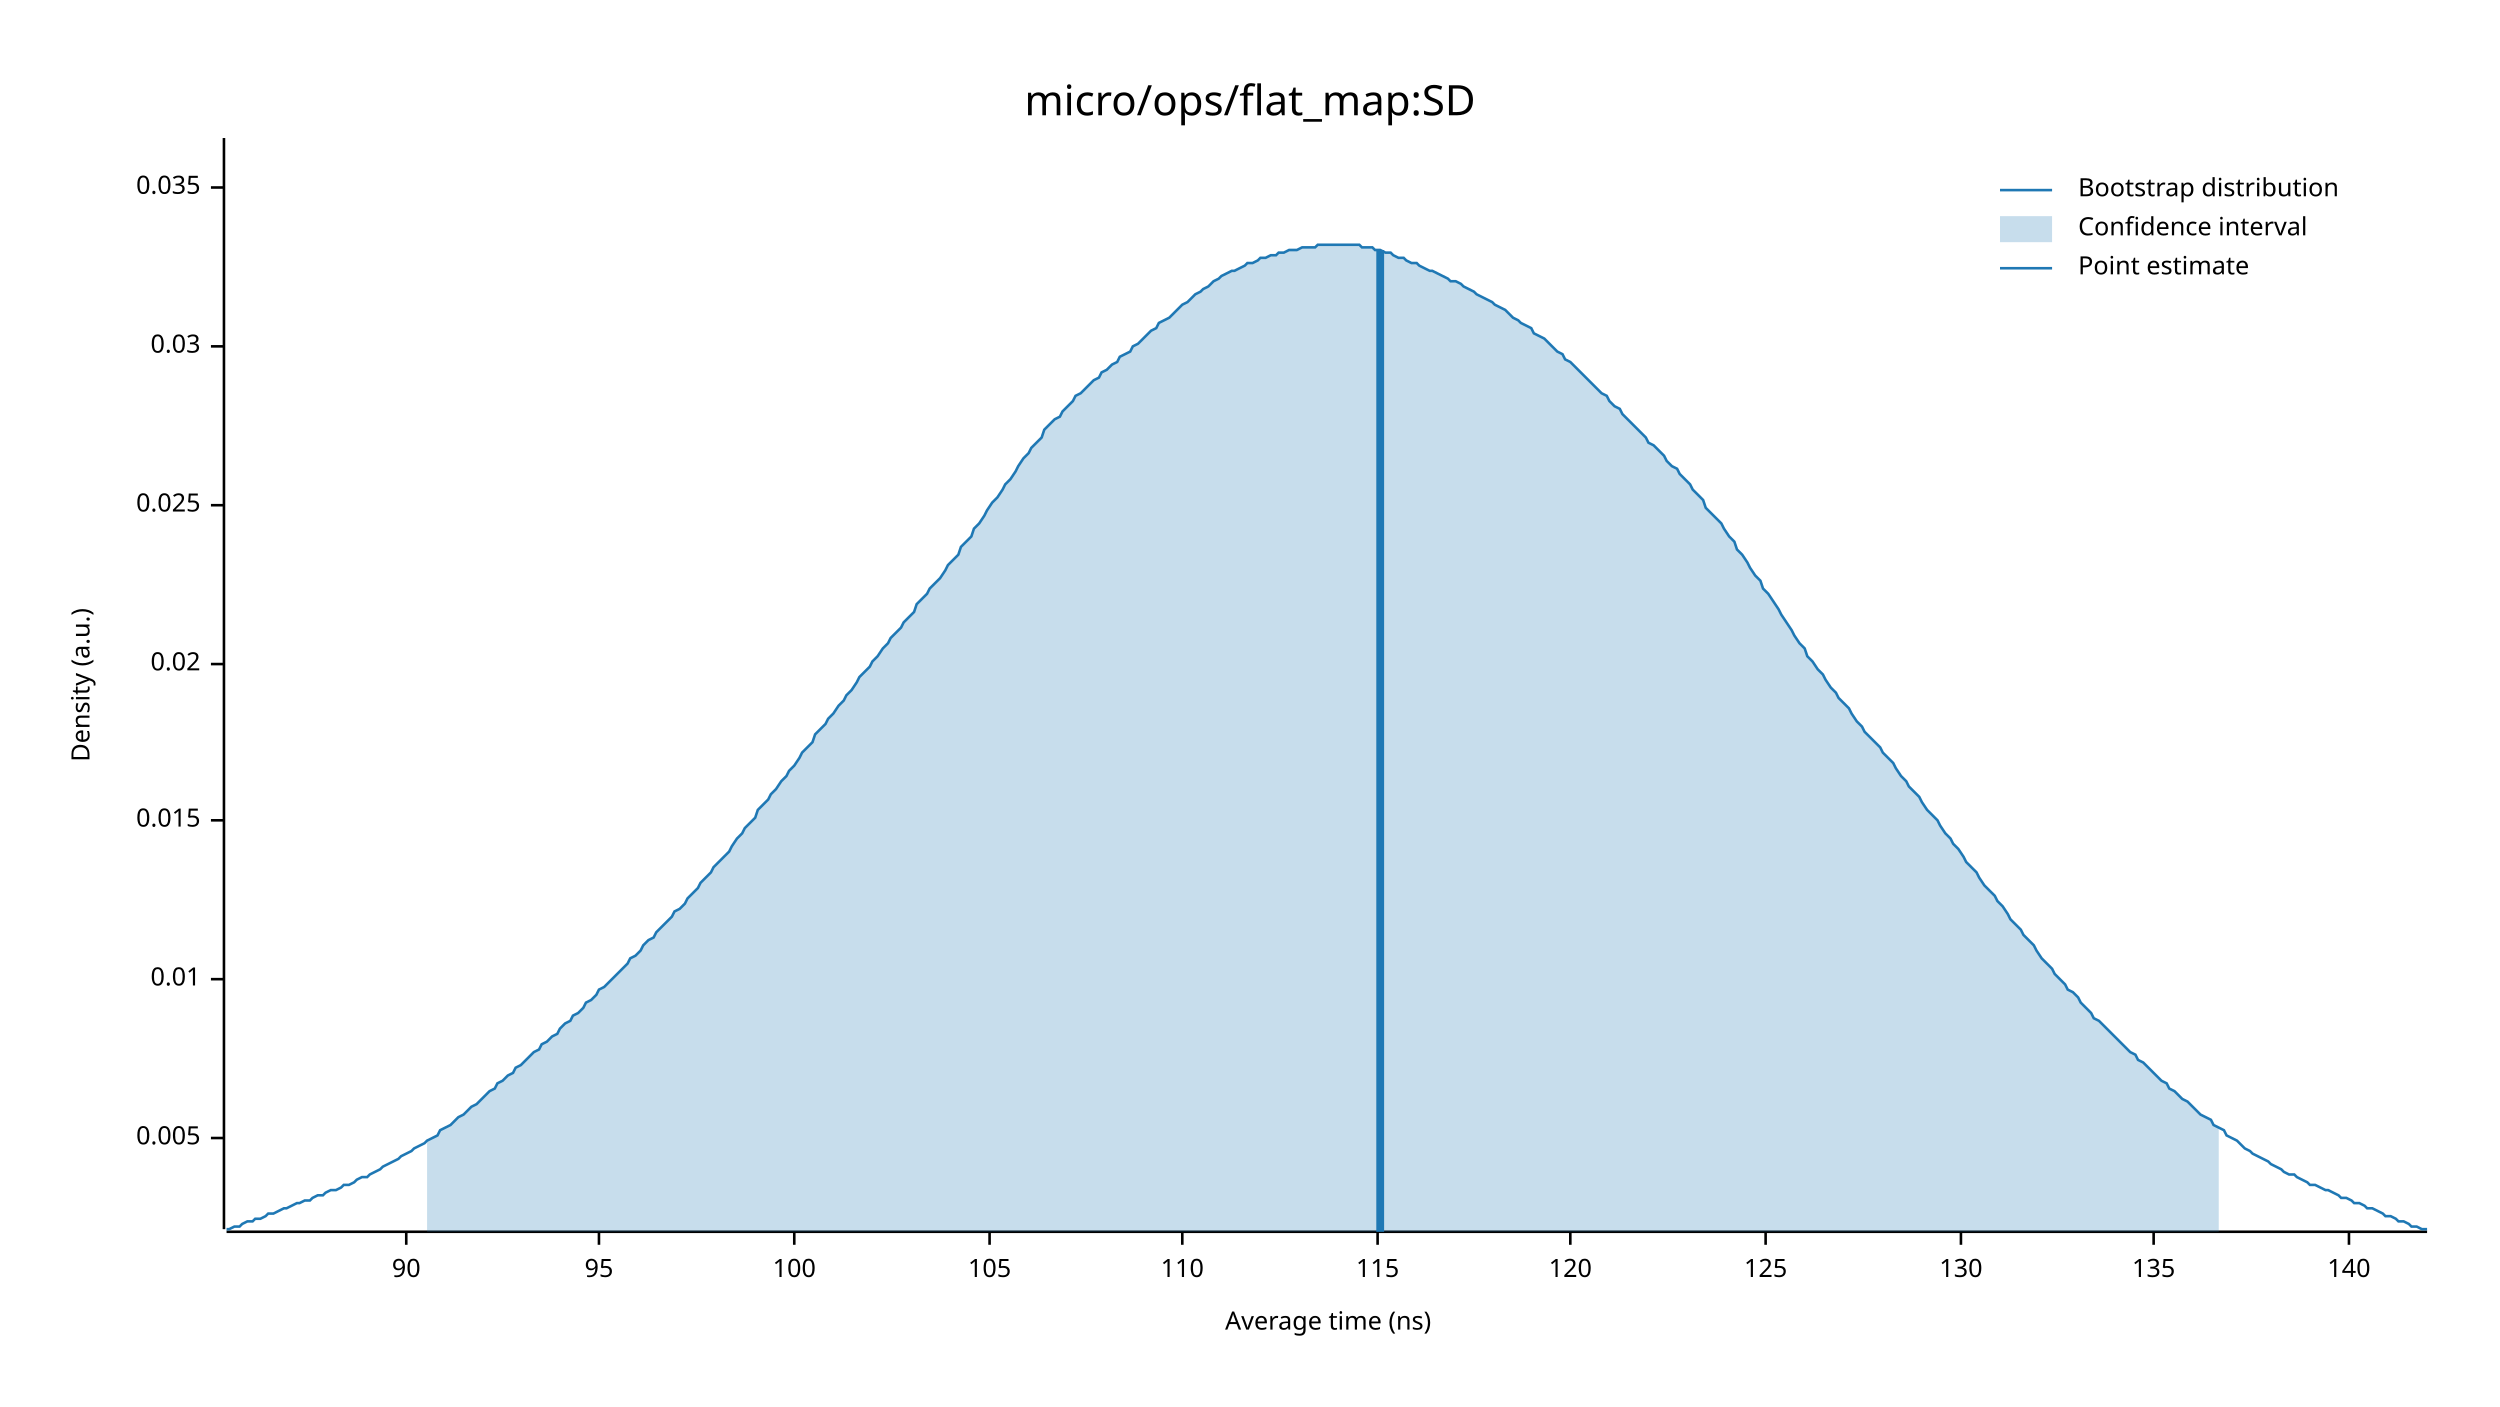
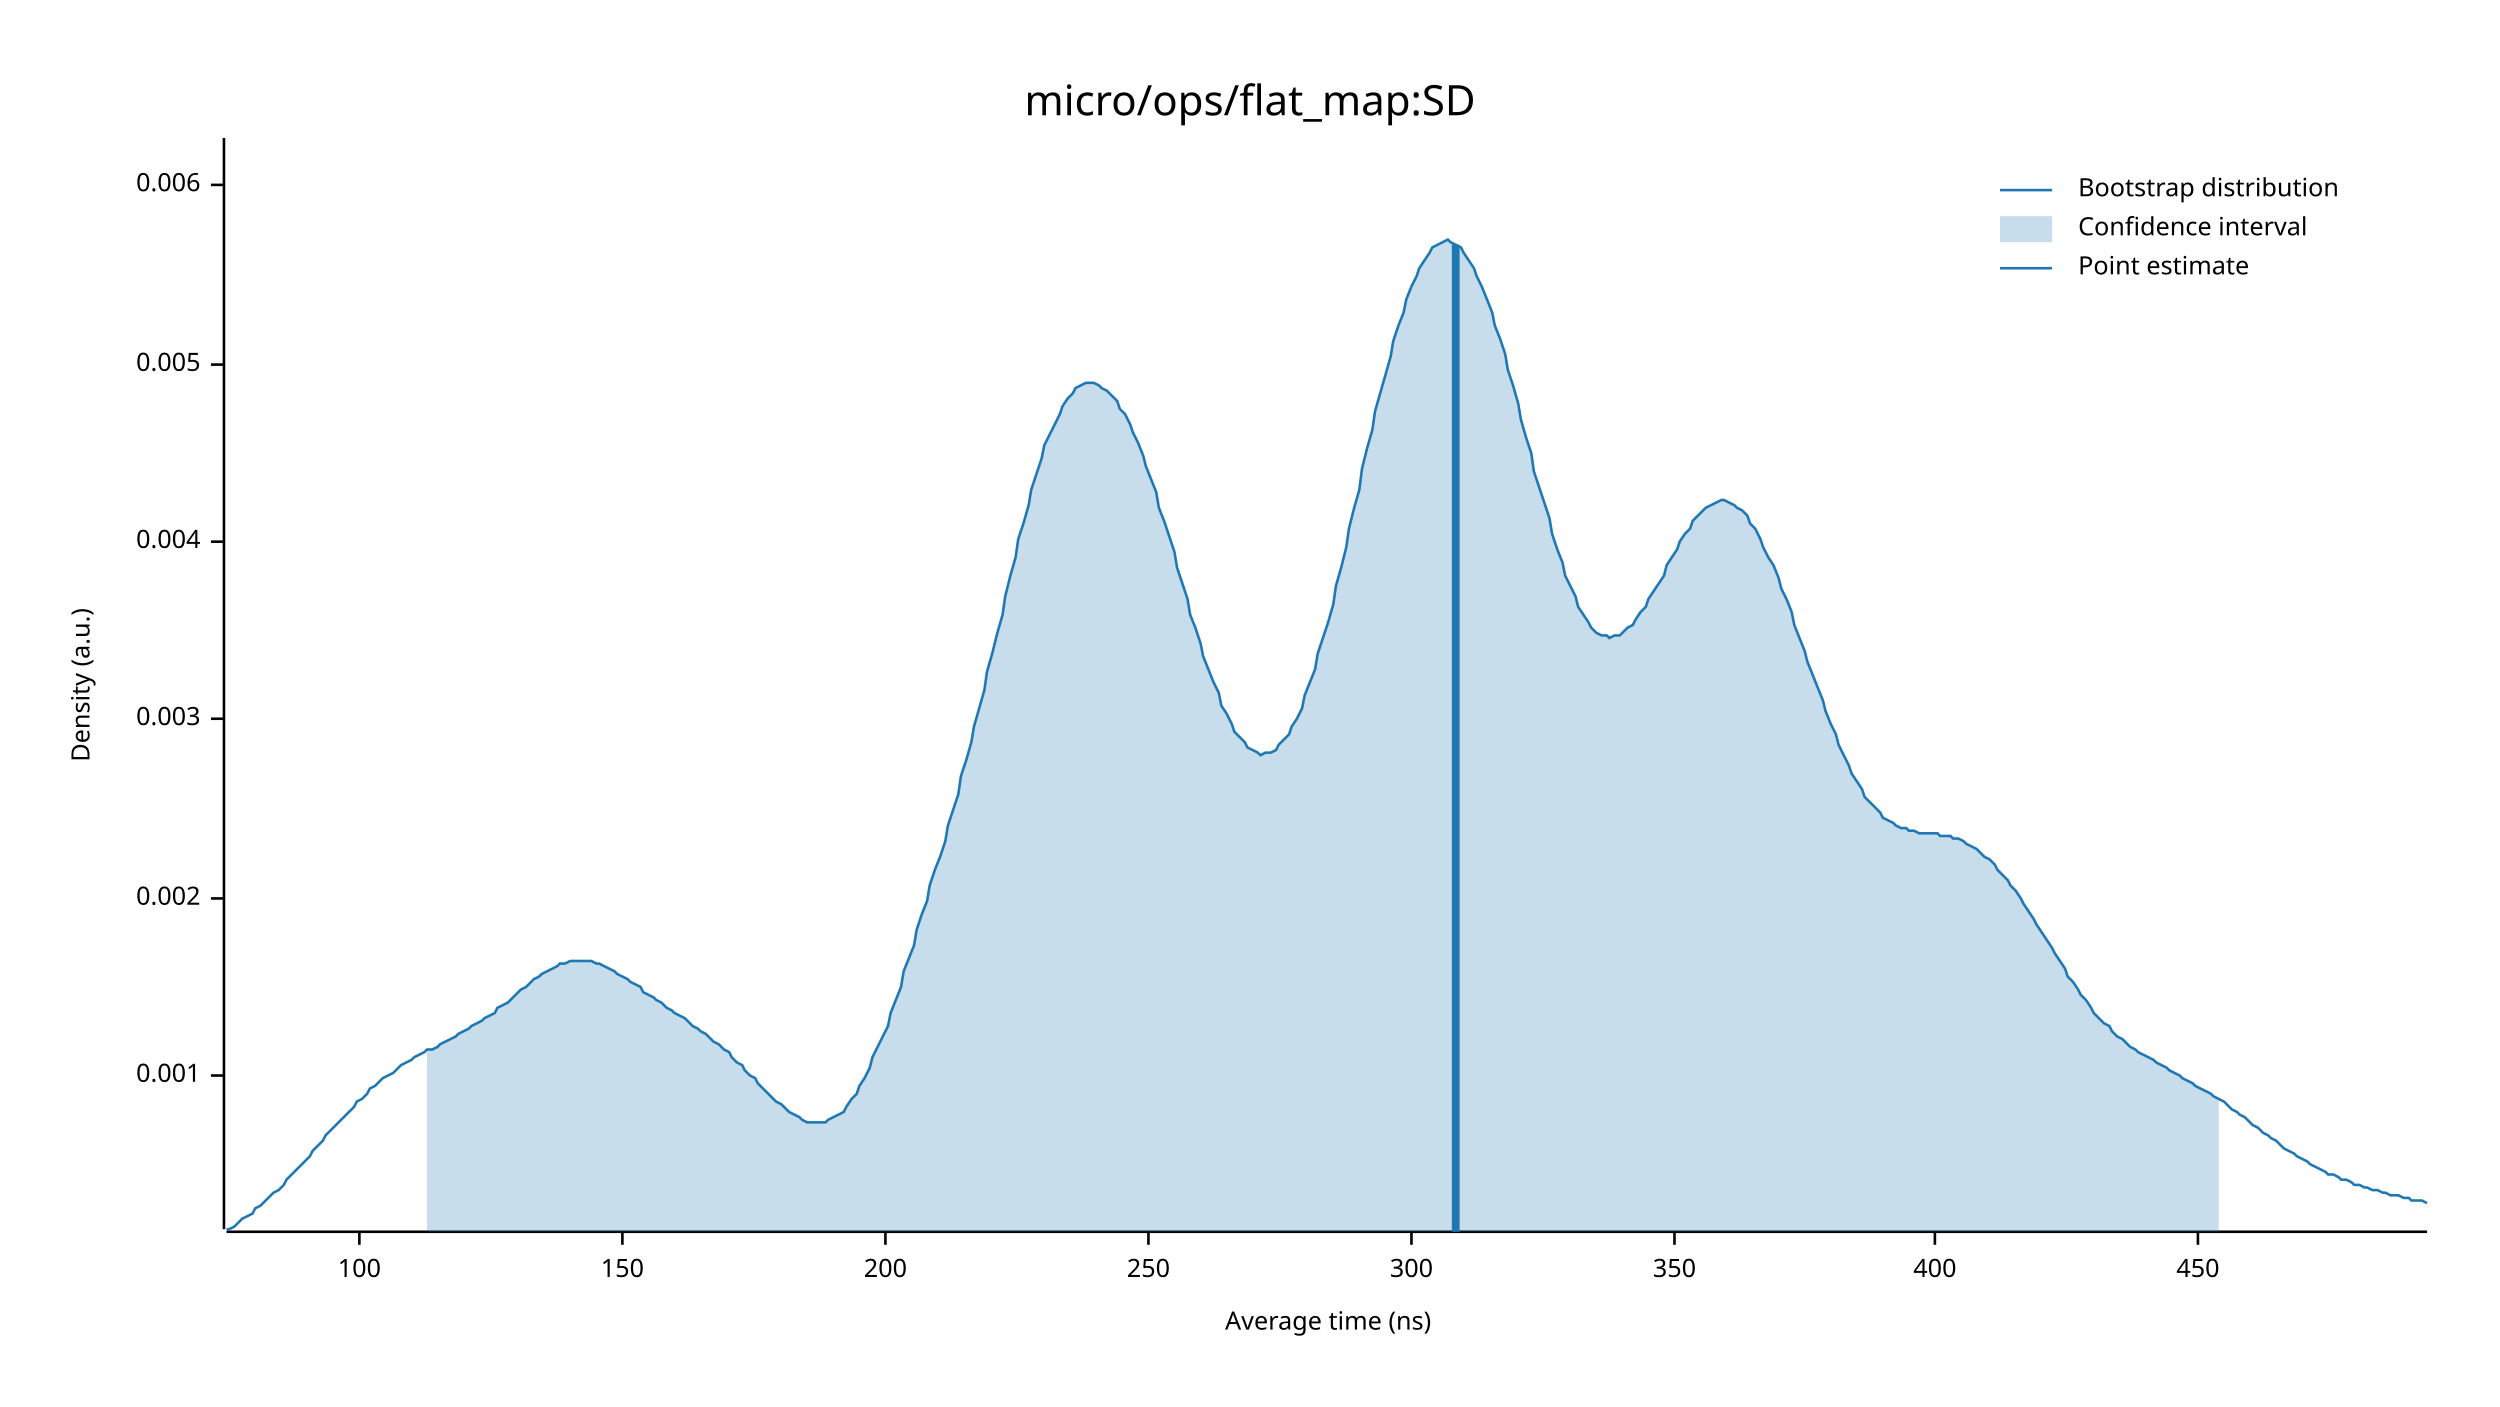
<svg xmlns="http://www.w3.org/2000/svg" width="960" height="540" viewBox="0 0 960 540">
  <text x="480" y="32" dy="0.76em" text-anchor="middle" font-family="sans-serif" font-size="16.129" opacity="1" fill="#000000">
micro/ops/flat_map:SD
</text>
  <text x="27" y="263" dy="0.76em" text-anchor="middle" font-family="sans-serif" font-size="9.677" opacity="1" fill="#000000" transform="rotate(270, 27, 263)">
Density (a.u.)
</text>
  <text x="510" y="513" dy="-0.5ex" text-anchor="middle" font-family="sans-serif" font-size="9.677" opacity="1" fill="#000000">
Average time (ns)
</text>
  <polyline fill="none" opacity="1" stroke="#000000" stroke-width="1" points="86,53 86,472 " />
-   <text x="77" y="437" dy="0.5ex" text-anchor="end" font-family="sans-serif" font-size="9.677" opacity="1" fill="#000000">
+   <text x="77" y="413" dy="0.5ex" text-anchor="end" font-family="sans-serif" font-size="9.677" opacity="1" fill="#000000">
+ 0.001
+ </text>
+   <polyline fill="none" opacity="1" stroke="#000000" stroke-width="1" points="81,413 86,413 " />
+   <text x="77" y="345" dy="0.5ex" text-anchor="end" font-family="sans-serif" font-size="9.677" opacity="1" fill="#000000">
+ 0.002
+ </text>
+   <polyline fill="none" opacity="1" stroke="#000000" stroke-width="1" points="81,345 86,345 " />
+   <text x="77" y="276" dy="0.5ex" text-anchor="end" font-family="sans-serif" font-size="9.677" opacity="1" fill="#000000">
+ 0.003
+ </text>
+   <polyline fill="none" opacity="1" stroke="#000000" stroke-width="1" points="81,276 86,276 " />
+   <text x="77" y="208" dy="0.5ex" text-anchor="end" font-family="sans-serif" font-size="9.677" opacity="1" fill="#000000">
+ 0.004
+ </text>
+   <polyline fill="none" opacity="1" stroke="#000000" stroke-width="1" points="81,208 86,208 " />
+   <text x="77" y="140" dy="0.5ex" text-anchor="end" font-family="sans-serif" font-size="9.677" opacity="1" fill="#000000">
0.005
</text>
-   <polyline fill="none" opacity="1" stroke="#000000" stroke-width="1" points="81,437 86,437 " />
-   <text x="77" y="376" dy="0.5ex" text-anchor="end" font-family="sans-serif" font-size="9.677" opacity="1" fill="#000000">
- 0.01
+   <polyline fill="none" opacity="1" stroke="#000000" stroke-width="1" points="81,140 86,140 " />
+   <text x="77" y="71" dy="0.5ex" text-anchor="end" font-family="sans-serif" font-size="9.677" opacity="1" fill="#000000">
+ 0.006
</text>
-   <polyline fill="none" opacity="1" stroke="#000000" stroke-width="1" points="81,376 86,376 " />
-   <text x="77" y="315" dy="0.5ex" text-anchor="end" font-family="sans-serif" font-size="9.677" opacity="1" fill="#000000">
- 0.015
- </text>
-   <polyline fill="none" opacity="1" stroke="#000000" stroke-width="1" points="81,315 86,315 " />
-   <text x="77" y="255" dy="0.5ex" text-anchor="end" font-family="sans-serif" font-size="9.677" opacity="1" fill="#000000">
- 0.02
- </text>
-   <polyline fill="none" opacity="1" stroke="#000000" stroke-width="1" points="81,255 86,255 " />
-   <text x="77" y="194" dy="0.5ex" text-anchor="end" font-family="sans-serif" font-size="9.677" opacity="1" fill="#000000">
- 0.025
- </text>
-   <polyline fill="none" opacity="1" stroke="#000000" stroke-width="1" points="81,194 86,194 " />
-   <text x="77" y="133" dy="0.5ex" text-anchor="end" font-family="sans-serif" font-size="9.677" opacity="1" fill="#000000">
- 0.03
- </text>
-   <polyline fill="none" opacity="1" stroke="#000000" stroke-width="1" points="81,133 86,133 " />
-   <text x="77" y="72" dy="0.5ex" text-anchor="end" font-family="sans-serif" font-size="9.677" opacity="1" fill="#000000">
- 0.035
- </text>
-   <polyline fill="none" opacity="1" stroke="#000000" stroke-width="1" points="81,72 86,72 " />
+   <polyline fill="none" opacity="1" stroke="#000000" stroke-width="1" points="81,71 86,71 " />
  <polyline fill="none" opacity="1" stroke="#000000" stroke-width="1" points="87,473 932,473 " />
-   <text x="156" y="483" dy="0.76em" text-anchor="middle" font-family="sans-serif" font-size="9.677" opacity="1" fill="#000000">
- 90
- </text>
-   <polyline fill="none" opacity="1" stroke="#000000" stroke-width="1" points="156,473 156,478 " />
-   <text x="230" y="483" dy="0.76em" text-anchor="middle" font-family="sans-serif" font-size="9.677" opacity="1" fill="#000000">
- 95
- </text>
-   <polyline fill="none" opacity="1" stroke="#000000" stroke-width="1" points="230,473 230,478 " />
-   <text x="305" y="483" dy="0.76em" text-anchor="middle" font-family="sans-serif" font-size="9.677" opacity="1" fill="#000000">
+   <text x="138" y="483" dy="0.76em" text-anchor="middle" font-family="sans-serif" font-size="9.677" opacity="1" fill="#000000">
100
</text>
-   <polyline fill="none" opacity="1" stroke="#000000" stroke-width="1" points="305,473 305,478 " />
-   <text x="380" y="483" dy="0.76em" text-anchor="middle" font-family="sans-serif" font-size="9.677" opacity="1" fill="#000000">
- 105
+   <polyline fill="none" opacity="1" stroke="#000000" stroke-width="1" points="138,473 138,478 " />
+   <text x="239" y="483" dy="0.76em" text-anchor="middle" font-family="sans-serif" font-size="9.677" opacity="1" fill="#000000">
+ 150
</text>
-   <polyline fill="none" opacity="1" stroke="#000000" stroke-width="1" points="380,473 380,478 " />
-   <text x="454" y="483" dy="0.76em" text-anchor="middle" font-family="sans-serif" font-size="9.677" opacity="1" fill="#000000">
- 110
+   <polyline fill="none" opacity="1" stroke="#000000" stroke-width="1" points="239,473 239,478 " />
+   <text x="340" y="483" dy="0.76em" text-anchor="middle" font-family="sans-serif" font-size="9.677" opacity="1" fill="#000000">
+ 200
</text>
-   <polyline fill="none" opacity="1" stroke="#000000" stroke-width="1" points="454,473 454,478 " />
-   <text x="529" y="483" dy="0.76em" text-anchor="middle" font-family="sans-serif" font-size="9.677" opacity="1" fill="#000000">
- 115
+   <polyline fill="none" opacity="1" stroke="#000000" stroke-width="1" points="340,473 340,478 " />
+   <text x="441" y="483" dy="0.76em" text-anchor="middle" font-family="sans-serif" font-size="9.677" opacity="1" fill="#000000">
+ 250
</text>
-   <polyline fill="none" opacity="1" stroke="#000000" stroke-width="1" points="529,473 529,478 " />
-   <text x="603" y="483" dy="0.76em" text-anchor="middle" font-family="sans-serif" font-size="9.677" opacity="1" fill="#000000">
- 120
+   <polyline fill="none" opacity="1" stroke="#000000" stroke-width="1" points="441,473 441,478 " />
+   <text x="542" y="483" dy="0.76em" text-anchor="middle" font-family="sans-serif" font-size="9.677" opacity="1" fill="#000000">
+ 300
</text>
-   <polyline fill="none" opacity="1" stroke="#000000" stroke-width="1" points="603,473 603,478 " />
-   <text x="678" y="483" dy="0.76em" text-anchor="middle" font-family="sans-serif" font-size="9.677" opacity="1" fill="#000000">
- 125
+   <polyline fill="none" opacity="1" stroke="#000000" stroke-width="1" points="542,473 542,478 " />
+   <text x="643" y="483" dy="0.76em" text-anchor="middle" font-family="sans-serif" font-size="9.677" opacity="1" fill="#000000">
+ 350
</text>
-   <polyline fill="none" opacity="1" stroke="#000000" stroke-width="1" points="678,473 678,478 " />
-   <text x="753" y="483" dy="0.76em" text-anchor="middle" font-family="sans-serif" font-size="9.677" opacity="1" fill="#000000">
- 130
+   <polyline fill="none" opacity="1" stroke="#000000" stroke-width="1" points="643,473 643,478 " />
+   <text x="743" y="483" dy="0.76em" text-anchor="middle" font-family="sans-serif" font-size="9.677" opacity="1" fill="#000000">
+ 400
</text>
-   <polyline fill="none" opacity="1" stroke="#000000" stroke-width="1" points="753,473 753,478 " />
-   <text x="827" y="483" dy="0.76em" text-anchor="middle" font-family="sans-serif" font-size="9.677" opacity="1" fill="#000000">
- 135
+   <polyline fill="none" opacity="1" stroke="#000000" stroke-width="1" points="743,473 743,478 " />
+   <text x="844" y="483" dy="0.76em" text-anchor="middle" font-family="sans-serif" font-size="9.677" opacity="1" fill="#000000">
+ 450
</text>
-   <polyline fill="none" opacity="1" stroke="#000000" stroke-width="1" points="827,473 827,478 " />
-   <text x="902" y="483" dy="0.76em" text-anchor="middle" font-family="sans-serif" font-size="9.677" opacity="1" fill="#000000">
- 140
- </text>
-   <polyline fill="none" opacity="1" stroke="#000000" stroke-width="1" points="902,473 902,478 " />
-   <polyline fill="none" opacity="1" stroke="#1F78B4" stroke-width="1" points="87,472 88,472 90,471 92,471 93,470 95,469 97,469 98,468 100,468 102,467 103,466 105,466 107,465 109,464 110,464 112,463 114,462 115,462 117,461 119,461 120,460 122,459 124,459 125,458 127,457 129,457 131,456 132,455 134,455 136,454 137,453 139,452 141,452 142,451 144,450 146,449 147,448 149,447 151,446 153,445 154,444 156,443 158,442 159,441 161,440 163,439 164,438 166,437 168,436 169,434 171,433 173,432 175,430 176,429 178,428 180,426 181,425 183,424 185,422 186,421 188,419 190,418 191,416 193,415 195,413 197,412 198,410 200,409 202,407 203,406 205,404 207,403 208,401 210,400 212,398 214,397 215,395 217,393 219,392 220,390 222,389 224,387 225,385 227,384 229,382 230,380 232,379 234,377 236,375 237,374 239,372 241,370 242,368 244,367 246,365 247,363 249,361 251,360 252,358 254,356 256,354 258,352 259,350 261,349 263,347 264,345 266,343 268,341 269,339 271,337 273,335 274,333 276,331 278,329 280,327 281,325 283,322 285,320 286,318 288,316 290,314 291,311 293,309 295,307 296,305 298,303 300,300 302,298 303,296 305,294 307,291 308,289 310,287 312,285 313,282 315,280 317,278 318,276 320,274 322,271 324,269 325,267 327,265 329,262 330,260 332,258 334,256 335,254 337,252 339,249 341,247 342,245 344,243 346,241 347,239 349,237 351,235 352,232 354,230 356,228 357,226 359,224 361,222 363,219 364,217 366,215 368,213 369,210 371,208 373,206 374,203 376,201 378,198 379,196 381,193 383,191 385,188 386,186 388,184 390,181 391,179 393,176 395,174 396,172 398,170 400,168 401,165 403,163 405,161 407,160 408,158 410,156 412,154 413,152 415,151 417,149 418,148 420,146 422,145 423,143 425,142 427,140 429,139 430,137 432,136 434,135 435,133 437,132 439,130 440,129 442,127 444,126 445,124 447,123 449,122 451,120 452,119 454,117 456,116 457,115 459,113 461,112 462,111 464,110 466,108 468,107 469,106 471,105 473,104 474,104 476,103 478,102 479,101 481,101 483,100 484,99 486,99 488,98 490,98 491,97 493,97 495,96 496,96 498,96 500,95 501,95 503,95 505,95 506,94 508,94 510,94 512,94 513,94 515,94 517,94 518,94 520,94 522,94 523,95 525,95 527,95 528,96 530,96 532,97 534,97 535,98 537,99 539,99 540,100 542,101 544,101 545,102 547,103 549,104 550,104 552,105 554,106 556,107 557,108 559,108 561,109 562,110 564,111 566,112 567,113 569,114 571,115 573,116 574,117 576,118 578,119 579,120 581,122 583,123 584,124 586,125 588,126 589,128 591,129 593,130 595,132 596,133 598,135 600,136 601,138 603,139 605,141 606,142 608,144 610,146 611,147 613,149 615,151 617,152 618,154 620,156 622,157 623,159 625,161 627,163 628,164 630,166 632,168 633,170 635,171 637,173 639,175 640,177 642,179 644,180 645,182 647,184 649,186 650,188 652,190 654,192 655,195 657,197 659,199 661,201 662,203 664,206 666,208 667,211 669,213 671,216 672,218 674,221 676,223 677,226 679,228 681,231 683,234 684,236 686,239 688,242 689,244 691,247 693,249 694,252 696,254 698,257 700,259 701,261 703,264 705,266 706,268 708,270 710,272 711,274 713,277 715,279 716,281 718,283 720,285 722,287 723,289 725,291 727,293 728,295 730,298 732,300 733,302 735,304 737,306 738,308 740,311 742,313 744,315 745,317 747,320 749,322 750,324 752,326 754,329 755,331 757,333 759,335 760,337 762,340 764,342 766,344 767,346 769,348 771,351 772,353 774,355 776,357 777,359 779,361 781,363 782,365 784,368 786,370 788,372 789,374 791,376 793,378 794,380 796,381 798,383 799,385 801,387 803,389 804,391 806,392 808,394 810,396 811,397 813,399 815,401 816,402 818,404 820,405 821,407 823,408 825,410 827,412 828,413 830,415 832,416 833,418 835,419 837,421 838,422 840,423 842,425 843,426 845,428 847,429 849,430 850,432 852,433 854,434 855,436 857,437 859,438 860,439 862,441 864,442 865,443 867,444 869,445 871,446 872,447 874,448 876,449 877,450 879,451 881,451 882,452 884,453 886,454 887,455 889,455 891,456 893,457 894,457 896,458 898,459 899,460 901,460 903,461 904,462 906,462 908,463 909,464 911,464 913,465 915,466 916,467 918,467 920,468 921,469 923,469 925,470 926,471 928,471 930,472 932,472 " />
-   <polygon opacity="0.25" fill="#1F78B4" points="164,438 166,437 168,436 169,434 171,433 173,432 175,430 176,429 178,428 180,426 181,425 183,424 185,422 186,421 188,419 190,418 191,416 193,415 195,413 197,412 198,410 200,409 202,407 203,406 205,404 207,403 208,401 210,400 212,398 214,397 215,395 217,393 219,392 220,390 222,389 224,387 225,385 227,384 229,382 230,380 232,379 234,377 236,375 237,374 239,372 241,370 242,368 244,367 246,365 247,363 249,361 251,360 252,358 254,356 256,354 258,352 259,350 261,349 263,347 264,345 266,343 268,341 269,339 271,337 273,335 274,333 276,331 278,329 280,327 281,325 283,322 285,320 286,318 288,316 290,314 291,311 293,309 295,307 296,305 298,303 300,300 302,298 303,296 305,294 307,291 308,289 310,287 312,285 313,282 315,280 317,278 318,276 320,274 322,271 324,269 325,267 327,265 329,262 330,260 332,258 334,256 335,254 337,252 339,249 341,247 342,245 344,243 346,241 347,239 349,237 351,235 352,232 354,230 356,228 357,226 359,224 361,222 363,219 364,217 366,215 368,213 369,210 371,208 373,206 374,203 376,201 378,198 379,196 381,193 383,191 385,188 386,186 388,184 390,181 391,179 393,176 395,174 396,172 398,170 400,168 401,165 403,163 405,161 407,160 408,158 410,156 412,154 413,152 415,151 417,149 418,148 420,146 422,145 423,143 425,142 427,140 429,139 430,137 432,136 434,135 435,133 437,132 439,130 440,129 442,127 444,126 445,124 447,123 449,122 451,120 452,119 454,117 456,116 457,115 459,113 461,112 462,111 464,110 466,108 468,107 469,106 471,105 473,104 474,104 476,103 478,102 479,101 481,101 483,100 484,99 486,99 488,98 490,98 491,97 493,97 495,96 496,96 498,96 500,95 501,95 503,95 505,95 506,94 508,94 510,94 512,94 513,94 515,94 517,94 518,94 520,94 522,94 523,95 525,95 527,95 528,96 530,96 532,97 534,97 535,98 537,99 539,99 540,100 542,101 544,101 545,102 547,103 549,104 550,104 552,105 554,106 556,107 557,108 559,108 561,109 562,110 564,111 566,112 567,113 569,114 571,115 573,116 574,117 576,118 578,119 579,120 581,122 583,123 584,124 586,125 588,126 589,128 591,129 593,130 595,132 596,133 598,135 600,136 601,138 603,139 605,141 606,142 608,144 610,146 611,147 613,149 615,151 617,152 618,154 620,156 622,157 623,159 625,161 627,163 628,164 630,166 632,168 633,170 635,171 637,173 639,175 640,177 642,179 644,180 645,182 647,184 649,186 650,188 652,190 654,192 655,195 657,197 659,199 661,201 662,203 664,206 666,208 667,211 669,213 671,216 672,218 674,221 676,223 677,226 679,228 681,231 683,234 684,236 686,239 688,242 689,244 691,247 693,249 694,252 696,254 698,257 700,259 701,261 703,264 705,266 706,268 708,270 710,272 711,274 713,277 715,279 716,281 718,283 720,285 722,287 723,289 725,291 727,293 728,295 730,298 732,300 733,302 735,304 737,306 738,308 740,311 742,313 744,315 745,317 747,320 749,322 750,324 752,326 754,329 755,331 757,333 759,335 760,337 762,340 764,342 766,344 767,346 769,348 771,351 772,353 774,355 776,357 777,359 779,361 781,363 782,365 784,368 786,370 788,372 789,374 791,376 793,378 794,380 796,381 798,383 799,385 801,387 803,389 804,391 806,392 808,394 810,396 811,397 813,399 815,401 816,402 818,404 820,405 821,407 823,408 825,410 827,412 828,413 830,415 832,416 833,418 835,419 837,421 838,422 840,423 842,425 843,426 845,428 847,429 849,430 850,432 852,433 852,473 164,473 " />
-   <polyline fill="none" opacity="1" stroke="#1F78B4" stroke-width="3" points="530,473 530,96 " />
+   <polyline fill="none" opacity="1" stroke="#000000" stroke-width="1" points="844,473 844,478 " />
+   <polyline fill="none" opacity="1" stroke="#1F78B4" stroke-width="1" points="87,472 88,472 90,471 92,469 93,468 95,467 97,466 98,464 100,463 102,461 103,460 105,458 107,457 109,455 110,453 112,451 114,449 115,448 117,446 119,444 120,442 122,440 124,438 125,436 127,434 129,432 131,430 132,429 134,427 136,425 137,423 139,422 141,420 142,418 144,417 146,415 147,414 149,413 151,412 153,410 154,409 156,408 158,407 159,406 161,405 163,404 164,403 166,403 168,402 169,401 171,400 173,399 175,398 176,397 178,396 180,395 181,394 183,393 185,392 186,391 188,390 190,389 191,387 193,386 195,385 197,383 198,382 200,380 202,379 203,378 205,376 207,375 208,374 210,373 212,372 214,371 215,370 217,370 219,369 220,369 222,369 224,369 225,369 227,369 229,370 230,370 232,371 234,372 236,373 237,374 239,375 241,376 242,377 244,378 246,379 247,381 249,382 251,383 252,384 254,385 256,387 258,388 259,389 261,390 263,391 264,392 266,394 268,395 269,396 271,397 273,399 274,400 276,401 278,403 280,404 281,406 283,408 285,409 286,411 288,413 290,414 291,416 293,418 295,420 296,421 298,423 300,424 302,426 303,427 305,428 307,429 308,430 310,431 312,431 313,431 315,431 317,431 318,430 320,429 322,428 324,427 325,425 327,422 329,420 330,417 332,414 334,410 335,406 337,402 339,398 341,394 342,389 344,384 346,379 347,373 349,368 351,363 352,357 354,351 356,346 357,340 359,334 361,329 363,323 364,317 366,311 368,305 369,298 371,292 373,285 374,279 376,272 378,265 379,258 381,251 383,243 385,236 386,229 388,221 390,214 391,207 393,201 395,194 396,188 398,182 400,176 401,171 403,167 405,163 407,159 408,156 410,153 412,151 413,149 415,148 417,147 418,147 420,147 422,148 423,149 425,150 427,152 429,154 430,157 432,159 434,163 435,166 437,170 439,175 440,179 442,184 444,189 445,195 447,200 449,206 451,212 452,218 454,224 456,230 457,236 459,241 461,247 462,252 464,257 466,262 468,266 469,271 471,274 473,278 474,281 476,283 478,285 479,287 481,288 483,289 484,290 486,289 488,289 490,288 491,286 493,284 495,282 496,279 498,276 500,272 501,267 503,262 505,257 506,251 508,245 510,239 512,232 513,225 515,218 517,210 518,203 520,195 522,188 523,180 525,172 527,165 528,158 530,151 532,144 534,137 535,131 537,125 539,120 540,115 542,110 544,106 545,103 547,100 549,97 550,95 552,94 554,93 556,92 557,93 559,94 561,95 562,97 564,100 566,103 567,106 569,110 571,115 573,120 574,125 576,130 578,136 579,142 581,148 583,155 584,161 586,168 588,174 589,181 591,187 593,193 595,199 596,205 598,211 600,216 601,221 603,225 605,229 606,233 608,236 610,239 611,241 613,243 615,244 617,244 618,245 620,244 622,244 623,243 625,241 627,240 628,238 630,235 632,233 633,230 635,227 637,224 639,221 640,217 642,214 644,211 645,208 647,205 649,203 650,200 652,198 654,196 655,195 657,194 659,193 661,192 662,192 664,193 666,194 667,195 669,196 671,198 672,201 674,203 676,207 677,210 679,214 681,217 683,222 684,226 686,230 688,235 689,240 691,245 693,250 694,254 696,259 698,264 700,269 701,273 703,278 705,282 706,286 708,290 710,294 711,297 713,300 715,303 716,306 718,308 720,310 722,312 723,314 725,315 727,316 728,317 730,318 732,318 733,319 735,319 737,320 738,320 740,320 742,320 744,320 745,321 747,321 749,321 750,322 752,322 754,323 755,324 757,325 759,326 760,327 762,329 764,330 766,332 767,334 769,336 771,338 772,340 774,342 776,345 777,347 779,350 781,353 782,355 784,358 786,361 788,364 789,366 791,369 793,372 794,375 796,377 798,380 799,382 801,384 803,387 804,389 806,391 808,393 810,394 811,396 813,398 815,399 816,400 818,402 820,403 821,404 823,405 825,406 827,407 828,408 830,409 832,410 833,411 835,412 837,413 838,414 840,415 842,416 843,417 845,418 847,419 849,420 850,421 852,422 854,423 855,424 857,426 859,427 860,428 862,429 864,431 865,432 867,433 869,435 871,436 872,437 874,438 876,440 877,441 879,442 881,443 882,444 884,445 886,446 887,447 889,448 891,449 893,450 894,451 896,451 898,452 899,453 901,453 903,454 904,455 906,455 908,456 909,456 911,457 913,457 915,458 916,458 918,459 920,459 921,459 923,460 925,460 926,461 928,461 930,461 932,462 " />
+   <polygon opacity="0.25" fill="#1F78B4" points="164,403 166,403 168,402 169,401 171,400 173,399 175,398 176,397 178,396 180,395 181,394 183,393 185,392 186,391 188,390 190,389 191,387 193,386 195,385 197,383 198,382 200,380 202,379 203,378 205,376 207,375 208,374 210,373 212,372 214,371 215,370 217,370 219,369 220,369 222,369 224,369 225,369 227,369 229,370 230,370 232,371 234,372 236,373 237,374 239,375 241,376 242,377 244,378 246,379 247,381 249,382 251,383 252,384 254,385 256,387 258,388 259,389 261,390 263,391 264,392 266,394 268,395 269,396 271,397 273,399 274,400 276,401 278,403 280,404 281,406 283,408 285,409 286,411 288,413 290,414 291,416 293,418 295,420 296,421 298,423 300,424 302,426 303,427 305,428 307,429 308,430 310,431 312,431 313,431 315,431 317,431 318,430 320,429 322,428 324,427 325,425 327,422 329,420 330,417 332,414 334,410 335,406 337,402 339,398 341,394 342,389 344,384 346,379 347,373 349,368 351,363 352,357 354,351 356,346 357,340 359,334 361,329 363,323 364,317 366,311 368,305 369,298 371,292 373,285 374,279 376,272 378,265 379,258 381,251 383,243 385,236 386,229 388,221 390,214 391,207 393,201 395,194 396,188 398,182 400,176 401,171 403,167 405,163 407,159 408,156 410,153 412,151 413,149 415,148 417,147 418,147 420,147 422,148 423,149 425,150 427,152 429,154 430,157 432,159 434,163 435,166 437,170 439,175 440,179 442,184 444,189 445,195 447,200 449,206 451,212 452,218 454,224 456,230 457,236 459,241 461,247 462,252 464,257 466,262 468,266 469,271 471,274 473,278 474,281 476,283 478,285 479,287 481,288 483,289 484,290 486,289 488,289 490,288 491,286 493,284 495,282 496,279 498,276 500,272 501,267 503,262 505,257 506,251 508,245 510,239 512,232 513,225 515,218 517,210 518,203 520,195 522,188 523,180 525,172 527,165 528,158 530,151 532,144 534,137 535,131 537,125 539,120 540,115 542,110 544,106 545,103 547,100 549,97 550,95 552,94 554,93 556,92 557,93 559,94 561,95 562,97 564,100 566,103 567,106 569,110 571,115 573,120 574,125 576,130 578,136 579,142 581,148 583,155 584,161 586,168 588,174 589,181 591,187 593,193 595,199 596,205 598,211 600,216 601,221 603,225 605,229 606,233 608,236 610,239 611,241 613,243 615,244 617,244 618,245 620,244 622,244 623,243 625,241 627,240 628,238 630,235 632,233 633,230 635,227 637,224 639,221 640,217 642,214 644,211 645,208 647,205 649,203 650,200 652,198 654,196 655,195 657,194 659,193 661,192 662,192 664,193 666,194 667,195 669,196 671,198 672,201 674,203 676,207 677,210 679,214 681,217 683,222 684,226 686,230 688,235 689,240 691,245 693,250 694,254 696,259 698,264 700,269 701,273 703,278 705,282 706,286 708,290 710,294 711,297 713,300 715,303 716,306 718,308 720,310 722,312 723,314 725,315 727,316 728,317 730,318 732,318 733,319 735,319 737,320 738,320 740,320 742,320 744,320 745,321 747,321 749,321 750,322 752,322 754,323 755,324 757,325 759,326 760,327 762,329 764,330 766,332 767,334 769,336 771,338 772,340 774,342 776,345 777,347 779,350 781,353 782,355 784,358 786,361 788,364 789,366 791,369 793,372 794,375 796,377 798,380 799,382 801,384 803,387 804,389 806,391 808,393 810,394 811,396 813,398 815,399 816,400 818,402 820,403 821,404 823,405 825,406 827,407 828,408 830,409 832,410 833,411 835,412 837,413 838,414 840,415 842,416 843,417 845,418 847,419 849,420 850,421 852,422 852,473 164,473 " />
+   <polyline fill="none" opacity="1" stroke="#1F78B4" stroke-width="3" points="559,473 559,94 " />
  <text x="798" y="68" dy="0.76em" text-anchor="start" font-family="sans-serif" font-size="9.677" opacity="1" fill="#000000">
Bootstrap distribution
</text>
  <text x="798" y="83" dy="0.76em" text-anchor="start" font-family="sans-serif" font-size="9.677" opacity="1" fill="#000000">
Confidence interval
</text>
  <text x="798" y="98" dy="0.76em" text-anchor="start" font-family="sans-serif" font-size="9.677" opacity="1" fill="#000000">
Point estimate
</text>
  <polyline fill="none" opacity="1" stroke="#1F78B4" stroke-width="1" points="768,73 788,73 " />
  <rect x="768" y="83" width="20" height="10" opacity="0.25" fill="#1F78B4" stroke="none" />
  <polyline fill="none" opacity="1" stroke="#1F78B4" stroke-width="1" points="768,103 788,103 " />
</svg>
